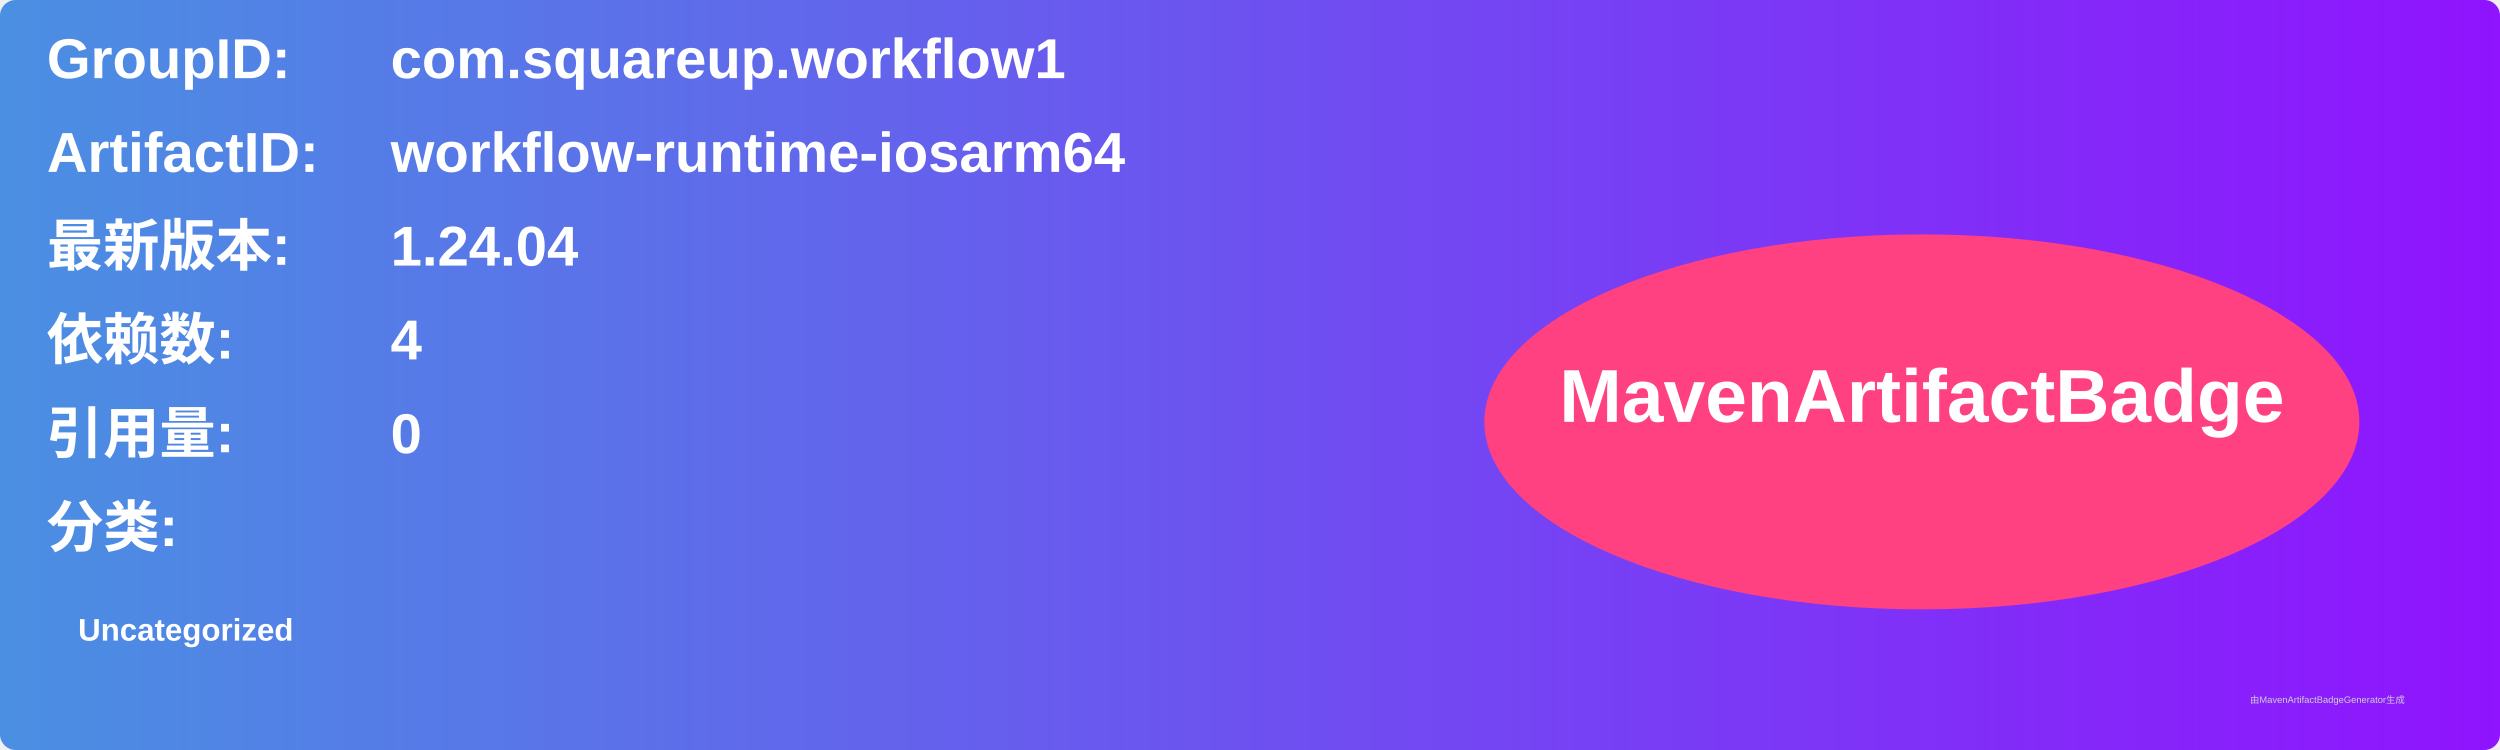
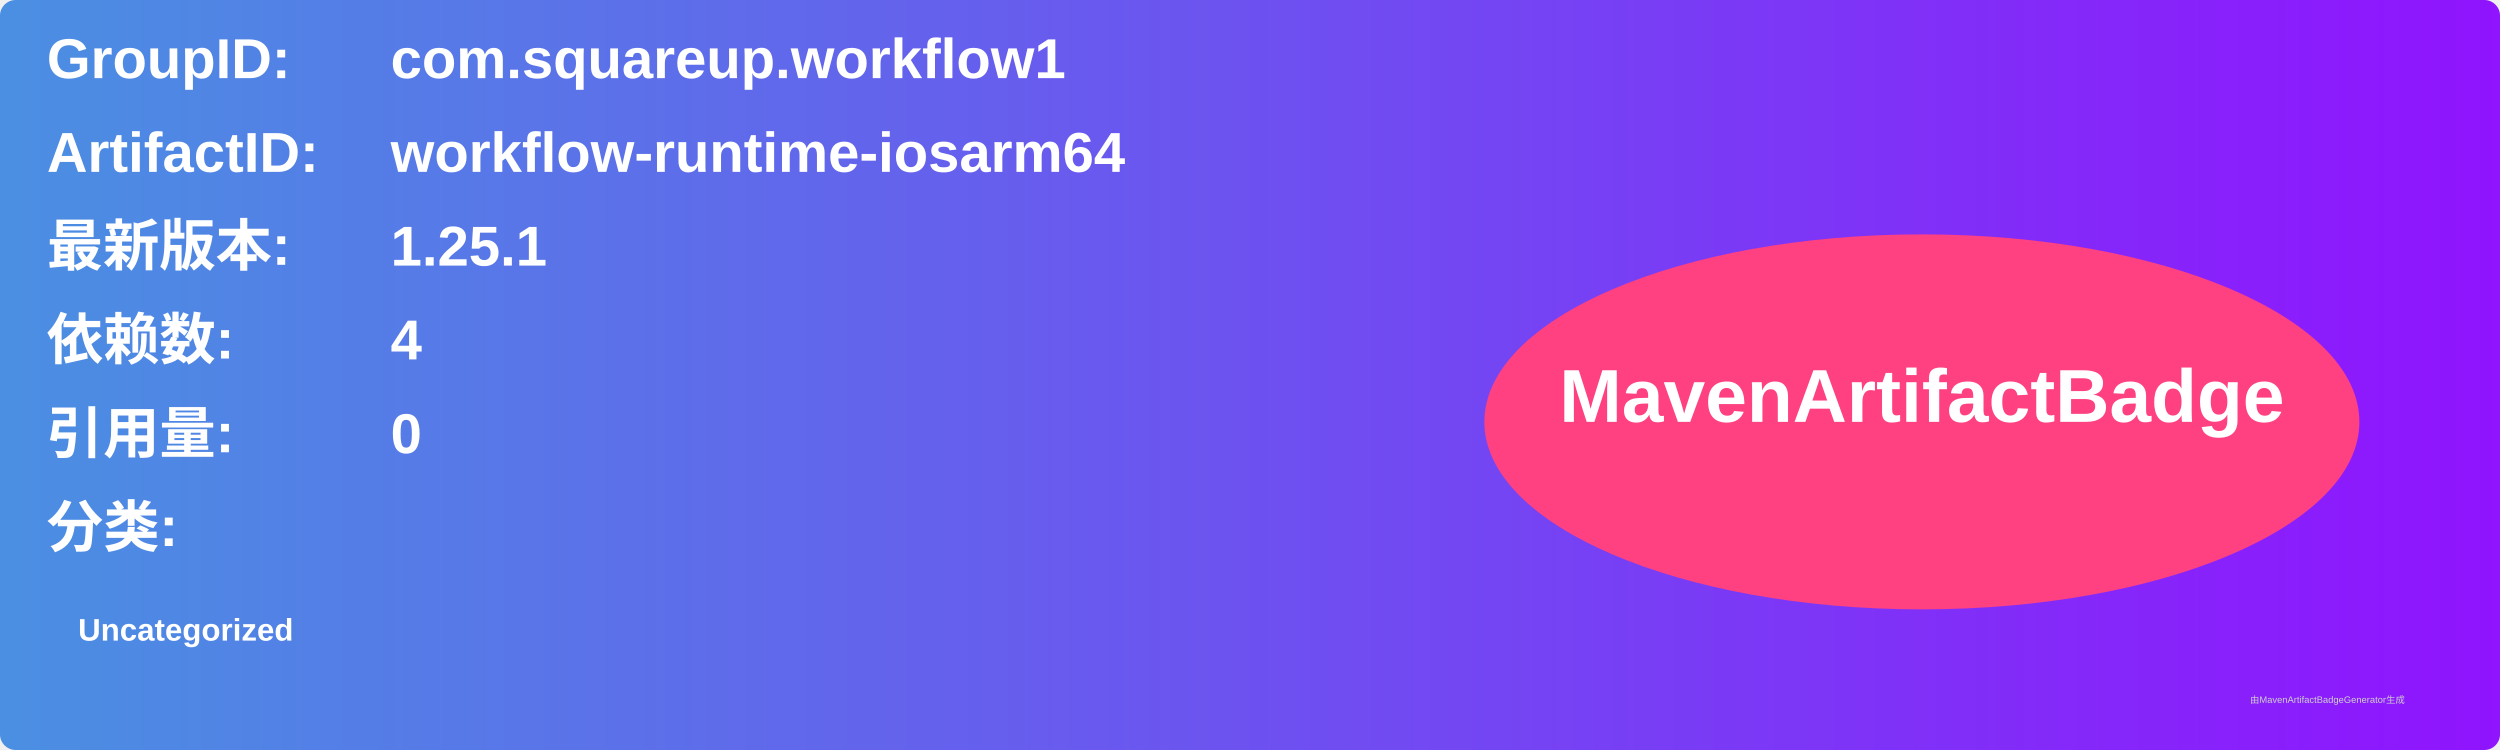
<svg xmlns="http://www.w3.org/2000/svg" width="800" height="240" viewBox="0 0 800 240">
  <linearGradient id="grad" x1="0%" y1="0%" x2="100%" y2="0%">
    <stop offset="0%" stop-color="#4a90e2" />
    <stop offset="100%" stop-color="#9013fe" />
  </linearGradient>
  <rect width="100%" height="100%" rx="5" ry="5" fill="url(#grad)" />
  <g transform="translate(15, 15)">
    <text x="0" y="10" font-family="Arial" font-size="18" fill="white" font-weight="bold" width="260">GroupID:</text>
    <text x="110" y="10" font-family="Arial" font-size="18" fill="white" font-weight="bold" width="460">com.squareup.workflow1</text>
    <text x="0" y="40" font-family="Arial" font-size="18" fill="white" font-weight="bold" width="260">ArtifactID:</text>
    <text x="110" y="40" font-family="Arial" font-size="18" fill="white" font-weight="bold" width="460">workflow-runtime-iosarm64</text>
    <text x="0" y="70" font-family="Arial" font-size="18" fill="white" font-weight="bold">最新版本:</text>
    <text x="110" y="70" font-family="Arial" font-size="18" fill="white" font-weight="bold">
-       <tspan font-weight="bold">1.24.04</tspan>
+       <tspan font-weight="bold">1.25.1</tspan>
    </text>
    <text x="0" y="100" font-family="Arial" font-size="18" fill="white" font-weight="bold">依赖数: </text>
    <text x="110" y="100" font-family="Arial" font-size="18" fill="white">
      <tspan font-weight="bold">4</tspan>
    </text>
    <text x="0" y="130" font-family="Arial" font-size="18" fill="white" font-weight="bold">引用量: </text>
    <text x="110" y="130" font-family="Arial" font-size="18" fill="white">
      <tspan font-weight="bold">0</tspan>
    </text>
    <text x="0" y="160" font-family="Arial" font-size="18" fill="white" font-weight="bold">分类:</text>
    <text x="10" y="190" font-family="Arial" font-size="10" fill="white">
      <tspan font-weight="bold">Uncategorized</tspan>
    </text>
    <ellipse cx="600" cy="120" rx="140" ry="60" fill="#ff4081" />
    <text x="600" y="120" text-anchor="middle" font-family="Arial" font-size="24" fill="white" font-weight="bold">MavenArtifactBadge</text>
  </g>
  <text x="720" y="225" font-family="Arial" font-size="3" fill="#d0d0d0">由MavenArtifactBadgeGenerator生成</text>
</svg>
